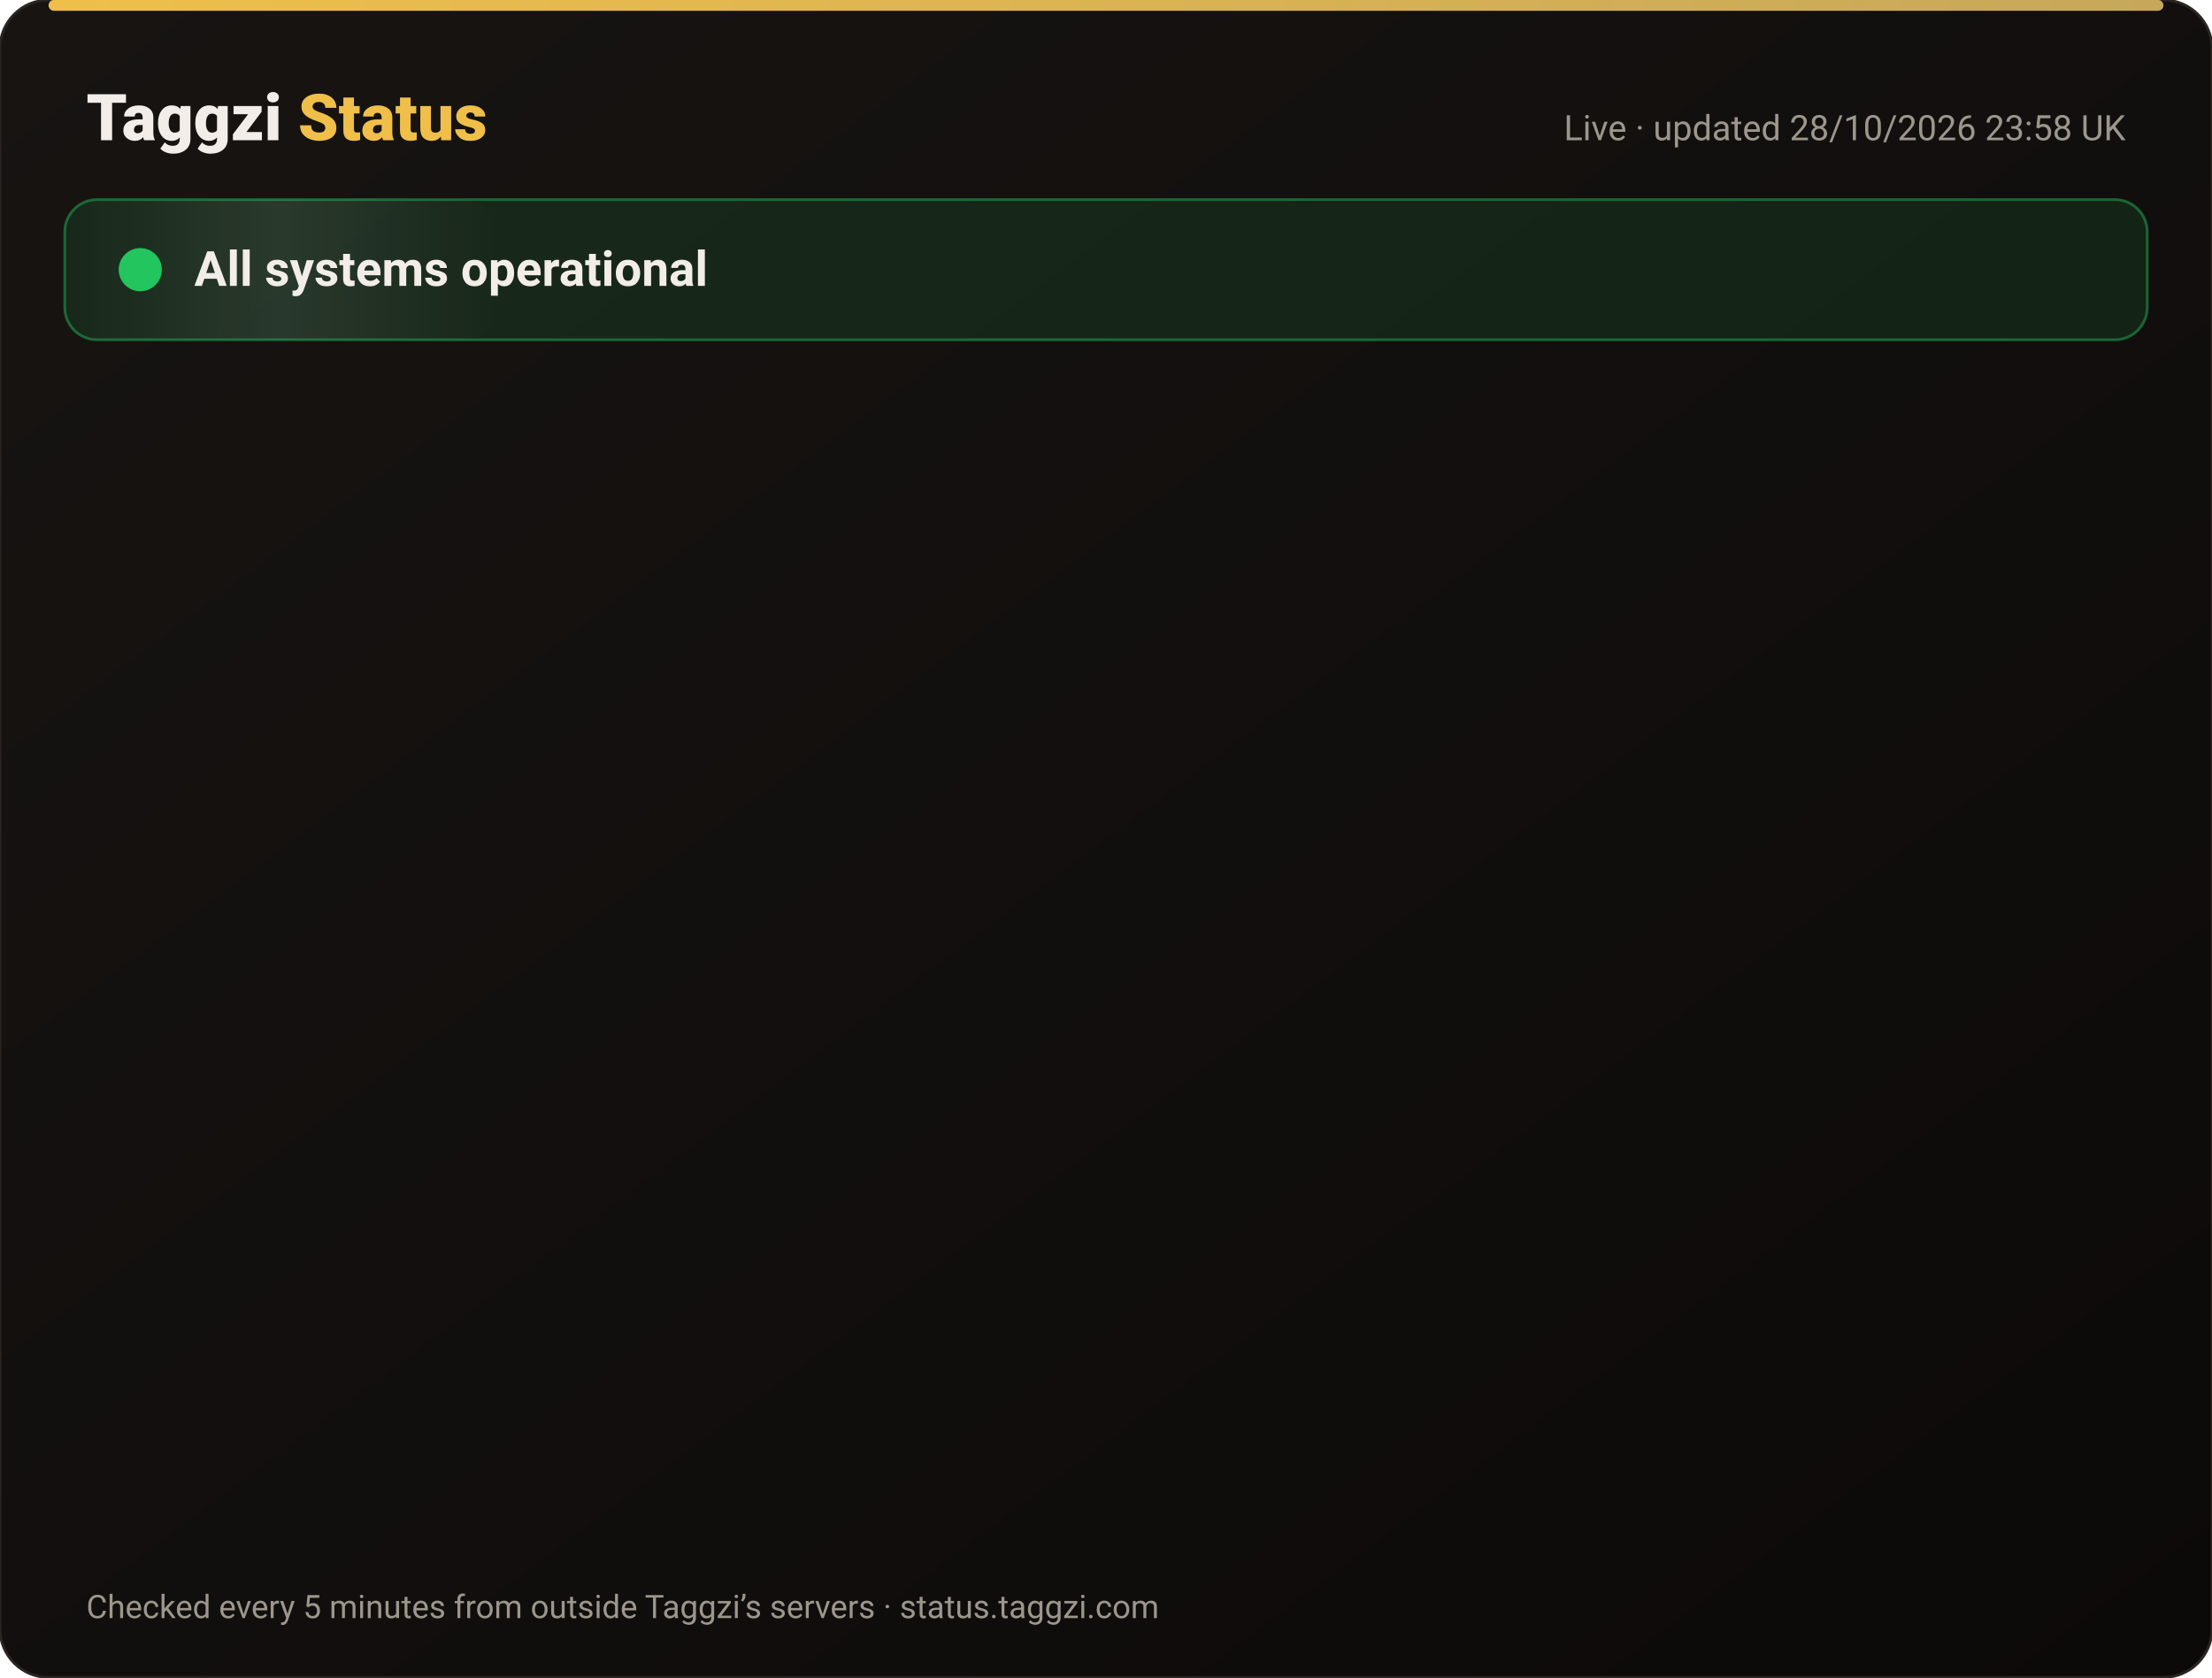
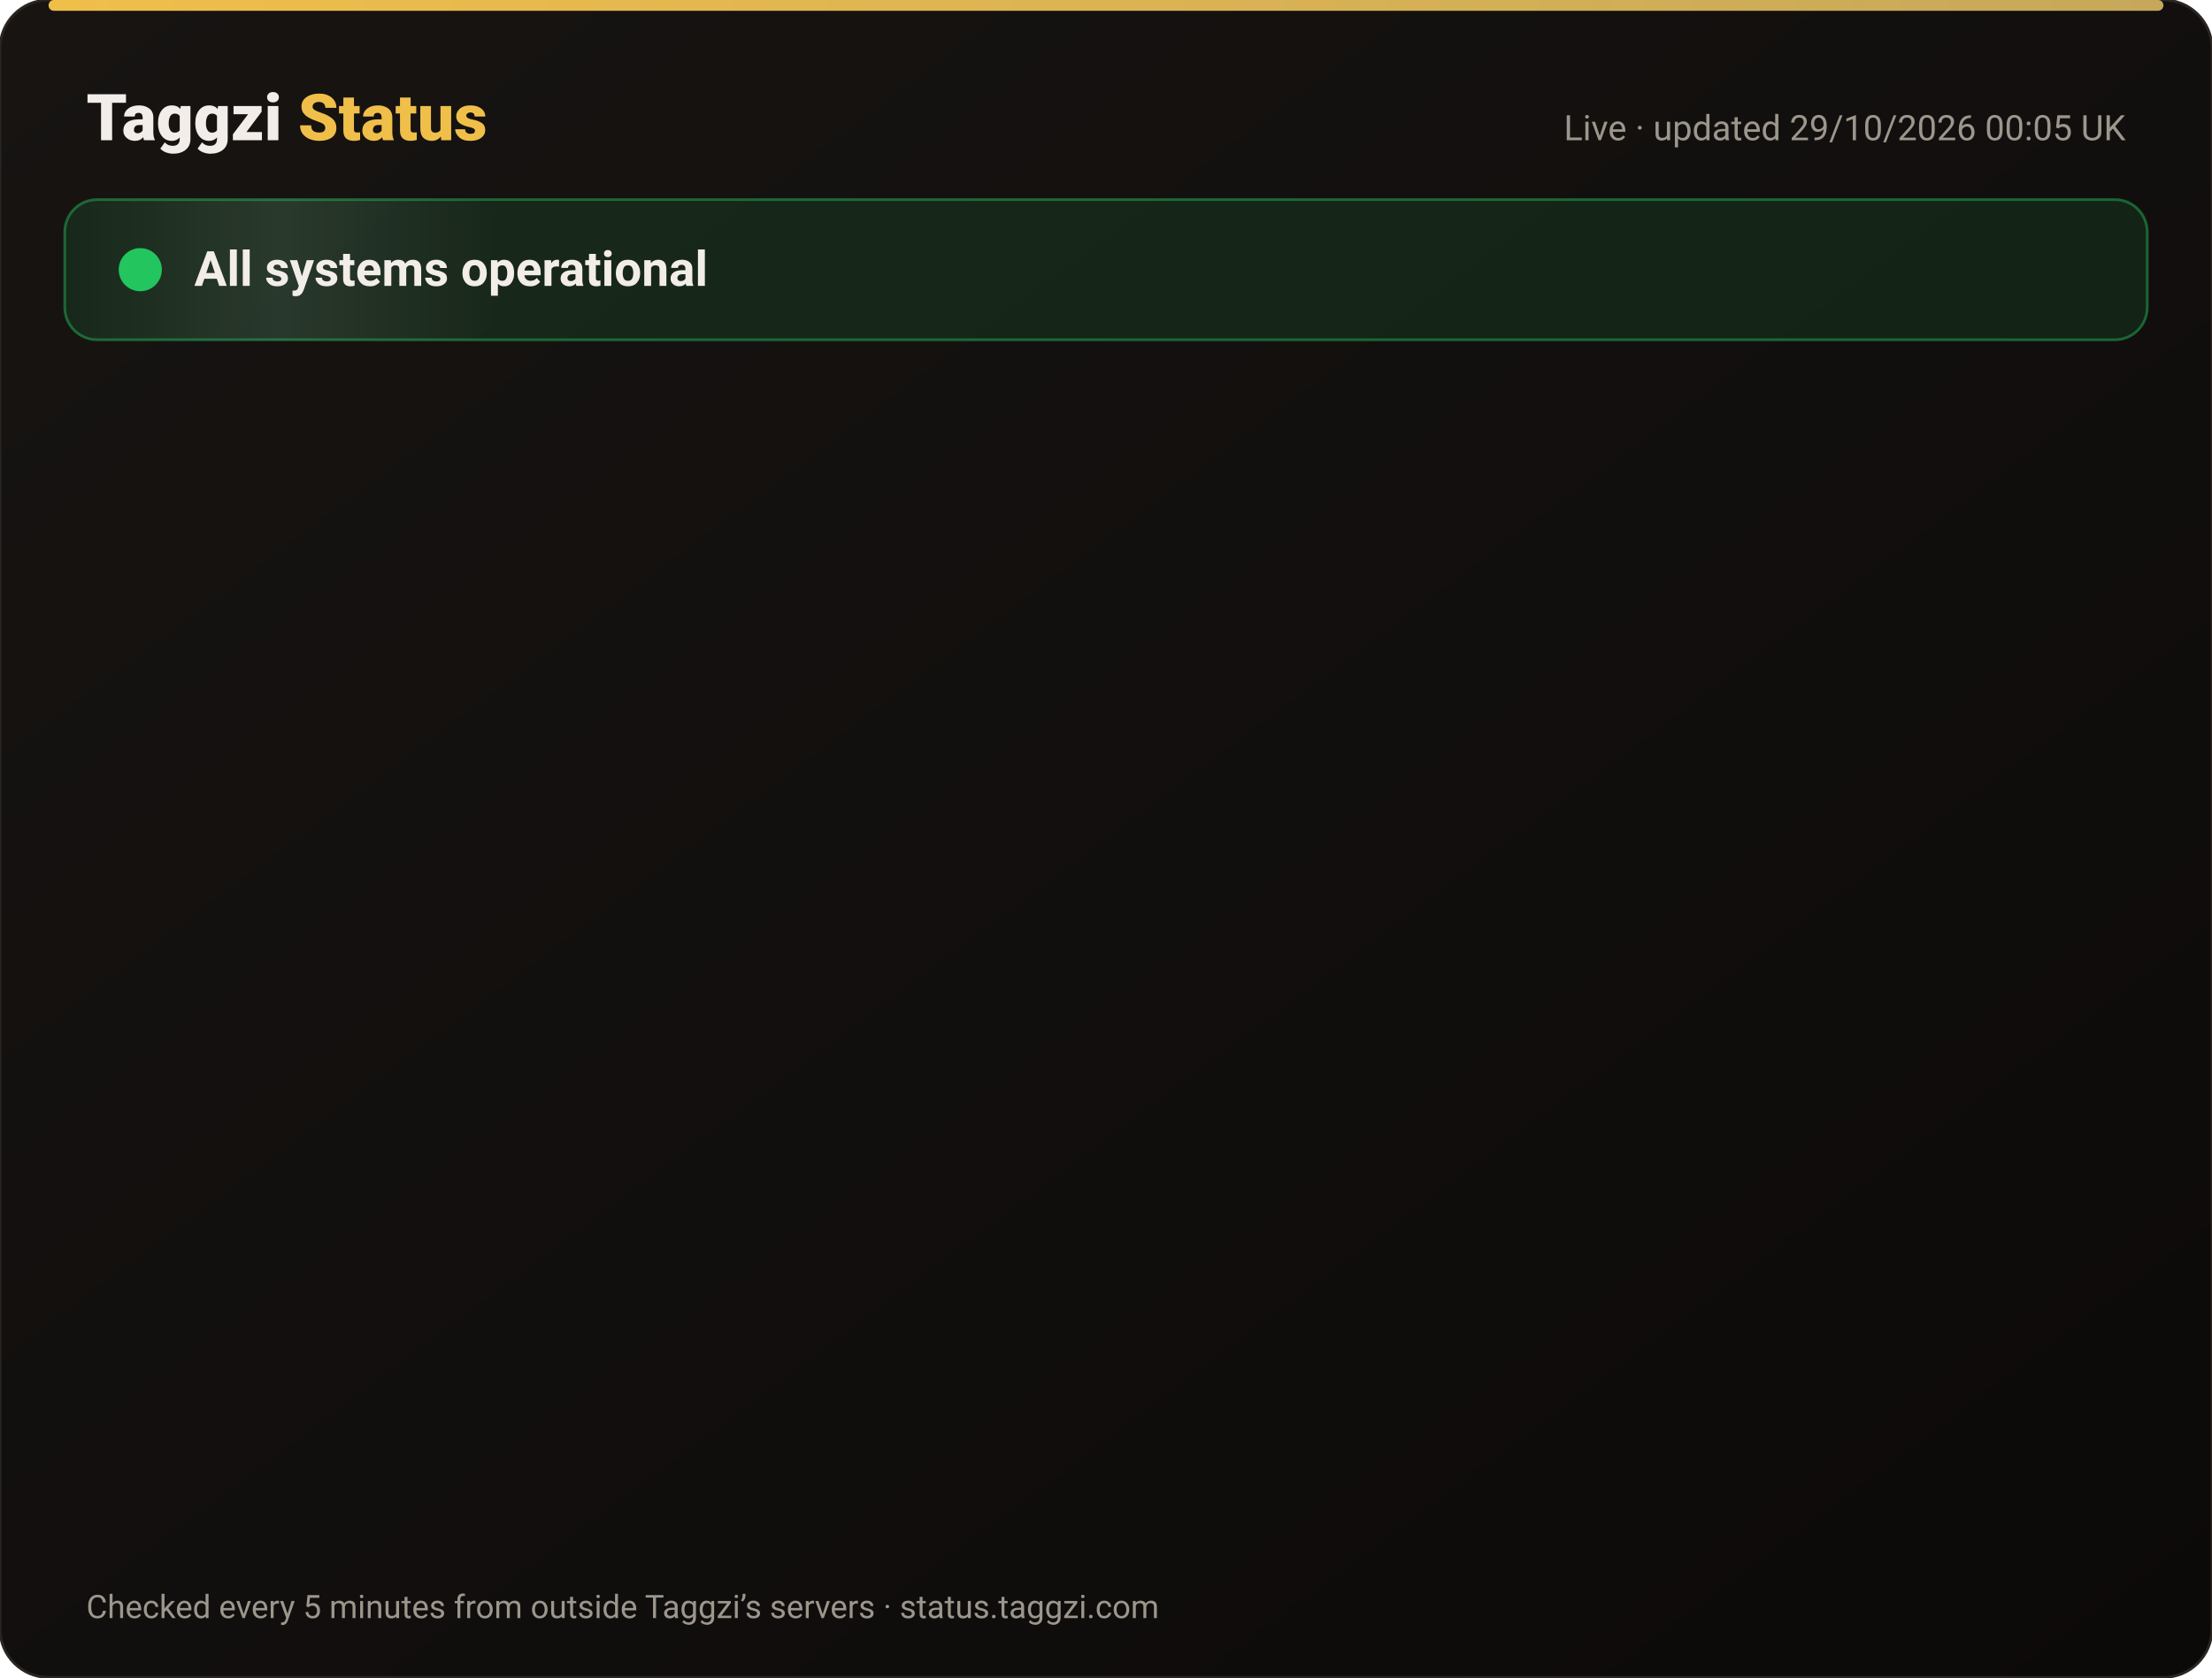
<svg xmlns="http://www.w3.org/2000/svg" width="820" height="622" viewBox="0 0 820 622" font-family="-apple-system,Segoe UI,Roboto,Helvetica,Arial,sans-serif">
  <defs>
    <linearGradient id="bg" x1="0" y1="0" x2="1" y2="1">
      <stop offset="0" stop-color="#171412" />
      <stop offset="1" stop-color="#0C0A09" />
    </linearGradient>
    <linearGradient id="gold" x1="0" x2="1">
      <stop offset="0" stop-color="#F0BF4A" />
      <stop offset="1" stop-color="#c6a85b" />
    </linearGradient>
    <linearGradient id="shine" x1="0" x2="1">
      <stop offset="0" stop-color="#fff" stop-opacity="0" />
      <stop offset=".5" stop-color="#fff" stop-opacity=".08" />
      <stop offset="1" stop-color="#fff" stop-opacity="0" />
    </linearGradient>
  </defs>
  <rect width="820" height="622" rx="18" fill="url(#bg)" stroke="#2a2521" />
  <rect x="18" y="0" width="784" height="4" rx="2" fill="url(#gold)" />
  <text x="32" y="52" font-size="24" font-weight="800" fill="#F2EDE8">Taggzi <tspan fill="#F0BF4A">Status</tspan>
  </text>
-   <text x="788" y="52" font-size="13" fill="#9C968C" text-anchor="end">Live · updated 28/10/2026 23:58 UK</text>
+   <text x="788" y="52" font-size="13" fill="#9C968C" text-anchor="end">Live · updated 29/10/2026 00:05 UK</text>
  <rect x="24" y="74" width="772" height="52" rx="12" fill="#22c55e" fill-opacity=".12" stroke="#22c55e" stroke-opacity=".45" />
  <rect x="24" y="74" width="160" height="52" rx="12" fill="url(#shine)">
    <animate attributeName="x" from="-160" to="820" dur="4s" repeatCount="indefinite" />
  </rect>
  <circle cx="52" cy="100" r="7" fill="#22c55e" />
  <circle cx="52" cy="100" r="7" fill="none" stroke="#22c55e" stroke-width="2">
    <animate attributeName="r" values="7;15;7" dur="2s" repeatCount="indefinite" />
    <animate attributeName="opacity" values=".9;0;.9" dur="2s" repeatCount="indefinite" />
  </circle>
  <text x="72" y="106" font-size="18" font-weight="700" fill="#F2EDE8">All systems operational</text>
  <g opacity="0">
    <animate attributeName="opacity" from="0" to="1" begin="0.00s" dur=".6s" fill="freeze" />
    <line x1="32" y1="188" x2="788" y2="188" stroke="#2a2521" />
    <circle cx="44" cy="166" r="6" fill="#22c55e">
      <animate attributeName="opacity" values="1;.45;1" dur="2.4s" begin="0.00s" repeatCount="indefinite" />
    </circle>
    <text x="62" y="171" font-size="15" font-weight="650" fill="#F2EDE8">Website</text>
    <text x="630" y="171" font-size="13" fill="#9C968C" text-anchor="end">99.98% uptime</text>
    <rect x="648" y="154" width="140" height="24" rx="12" fill="#22c55e" fill-opacity=".14" stroke="#22c55e" stroke-opacity=".5" />
    <text x="718" y="171" font-size="12" font-weight="700" fill="#22c55e" text-anchor="middle">Operational</text>
  </g>
  <g opacity="0">
    <animate attributeName="opacity" from="0" to="1" begin="0.15s" dur=".6s" fill="freeze" />
    <line x1="32" y1="234" x2="788" y2="234" stroke="#2a2521" />
    <circle cx="44" cy="212" r="6" fill="#22c55e">
      <animate attributeName="opacity" values="1;.45;1" dur="2.4s" begin="0.15s" repeatCount="indefinite" />
    </circle>
    <text x="62" y="217" font-size="15" font-weight="650" fill="#F2EDE8">Tag scans</text>
    <text x="630" y="217" font-size="13" fill="#9C968C" text-anchor="end">99.98% uptime</text>
    <rect x="648" y="200" width="140" height="24" rx="12" fill="#22c55e" fill-opacity=".14" stroke="#22c55e" stroke-opacity=".5" />
    <text x="718" y="217" font-size="12" font-weight="700" fill="#22c55e" text-anchor="middle">Operational</text>
  </g>
  <g opacity="0">
    <animate attributeName="opacity" from="0" to="1" begin="0.30s" dur=".6s" fill="freeze" />
    <line x1="32" y1="280" x2="788" y2="280" stroke="#2a2521" />
    <circle cx="44" cy="258" r="6" fill="#22c55e">
      <animate attributeName="opacity" values="1;.45;1" dur="2.4s" begin="0.30s" repeatCount="indefinite" />
    </circle>
    <text x="62" y="263" font-size="15" font-weight="650" fill="#F2EDE8">Manual tag lookup</text>
    <text x="630" y="263" font-size="13" fill="#9C968C" text-anchor="end">99.98% uptime</text>
    <rect x="648" y="246" width="140" height="24" rx="12" fill="#22c55e" fill-opacity=".14" stroke="#22c55e" stroke-opacity=".5" />
    <text x="718" y="263" font-size="12" font-weight="700" fill="#22c55e" text-anchor="middle">Operational</text>
  </g>
  <g opacity="0">
    <animate attributeName="opacity" from="0" to="1" begin="0.45s" dur=".6s" fill="freeze" />
    <line x1="32" y1="326" x2="788" y2="326" stroke="#2a2521" />
    <circle cx="44" cy="304" r="6" fill="#22c55e">
      <animate attributeName="opacity" values="1;.45;1" dur="2.4s" begin="0.45s" repeatCount="indefinite" />
    </circle>
    <text x="62" y="309" font-size="15" font-weight="650" fill="#F2EDE8">App &amp; login</text>
    <text x="630" y="309" font-size="13" fill="#9C968C" text-anchor="end">99.98% uptime</text>
    <rect x="648" y="292" width="140" height="24" rx="12" fill="#22c55e" fill-opacity=".14" stroke="#22c55e" stroke-opacity=".5" />
    <text x="718" y="309" font-size="12" font-weight="700" fill="#22c55e" text-anchor="middle">Operational</text>
  </g>
  <g opacity="0">
    <animate attributeName="opacity" from="0" to="1" begin="0.60s" dur=".6s" fill="freeze" />
    <line x1="32" y1="372" x2="788" y2="372" stroke="#2a2521" />
    <circle cx="44" cy="350" r="6" fill="#22c55e">
      <animate attributeName="opacity" values="1;.45;1" dur="2.4s" begin="0.60s" repeatCount="indefinite" />
    </circle>
    <text x="62" y="355" font-size="15" font-weight="650" fill="#F2EDE8">Community alerts</text>
    <text x="630" y="355" font-size="13" fill="#9C968C" text-anchor="end">99.98% uptime</text>
    <rect x="648" y="338" width="140" height="24" rx="12" fill="#22c55e" fill-opacity=".14" stroke="#22c55e" stroke-opacity=".5" />
    <text x="718" y="355" font-size="12" font-weight="700" fill="#22c55e" text-anchor="middle">Operational</text>
  </g>
  <g opacity="0">
    <animate attributeName="opacity" from="0" to="1" begin="0.75s" dur=".6s" fill="freeze" />
    <line x1="32" y1="418" x2="788" y2="418" stroke="#2a2521" />
    <circle cx="44" cy="396" r="6" fill="#22c55e">
      <animate attributeName="opacity" values="1;.45;1" dur="2.4s" begin="0.75s" repeatCount="indefinite" />
    </circle>
    <text x="62" y="401" font-size="15" font-weight="650" fill="#F2EDE8">Private calling</text>
    <text x="630" y="401" font-size="13" fill="#9C968C" text-anchor="end">99.98% uptime</text>
    <rect x="648" y="384" width="140" height="24" rx="12" fill="#22c55e" fill-opacity=".14" stroke="#22c55e" stroke-opacity=".5" />
    <text x="718" y="401" font-size="12" font-weight="700" fill="#22c55e" text-anchor="middle">Operational</text>
  </g>
  <g opacity="0">
    <animate attributeName="opacity" from="0" to="1" begin="0.90s" dur=".6s" fill="freeze" />
    <line x1="32" y1="464" x2="788" y2="464" stroke="#2a2521" />
    <circle cx="44" cy="442" r="6" fill="#22c55e">
      <animate attributeName="opacity" values="1;.45;1" dur="2.4s" begin="0.90s" repeatCount="indefinite" />
    </circle>
    <text x="62" y="447" font-size="15" font-weight="650" fill="#F2EDE8">Payments</text>
    <text x="630" y="447" font-size="13" fill="#9C968C" text-anchor="end">99.96% uptime</text>
    <rect x="648" y="430" width="140" height="24" rx="12" fill="#22c55e" fill-opacity=".14" stroke="#22c55e" stroke-opacity=".5" />
    <text x="718" y="447" font-size="12" font-weight="700" fill="#22c55e" text-anchor="middle">Operational</text>
  </g>
  <g opacity="0">
    <animate attributeName="opacity" from="0" to="1" begin="1.05s" dur=".6s" fill="freeze" />
    <line x1="32" y1="510" x2="788" y2="510" stroke="#2a2521" />
    <circle cx="44" cy="488" r="6" fill="#22c55e">
      <animate attributeName="opacity" values="1;.45;1" dur="2.4s" begin="1.05s" repeatCount="indefinite" />
    </circle>
    <text x="62" y="493" font-size="15" font-weight="650" fill="#F2EDE8">Email &amp; support</text>
    <text x="630" y="493" font-size="13" fill="#9C968C" text-anchor="end">99.98% uptime</text>
    <rect x="648" y="476" width="140" height="24" rx="12" fill="#22c55e" fill-opacity=".14" stroke="#22c55e" stroke-opacity=".5" />
    <text x="718" y="493" font-size="12" font-weight="700" fill="#22c55e" text-anchor="middle">Operational</text>
  </g>
  <g opacity="0">
    <animate attributeName="opacity" from="0" to="1" begin="1.20s" dur=".6s" fill="freeze" />
    <line x1="32" y1="556" x2="788" y2="556" stroke="#2a2521" />
    <circle cx="44" cy="534" r="6" fill="#22c55e">
      <animate attributeName="opacity" values="1;.45;1" dur="2.4s" begin="1.20s" repeatCount="indefinite" />
    </circle>
    <text x="62" y="539" font-size="15" font-weight="650" fill="#F2EDE8">Secure connection (SSL)</text>
    <text x="630" y="539" font-size="13" fill="#9C968C" text-anchor="end">100.00% uptime</text>
    <rect x="648" y="522" width="140" height="24" rx="12" fill="#22c55e" fill-opacity=".14" stroke="#22c55e" stroke-opacity=".5" />
    <text x="718" y="539" font-size="12" font-weight="700" fill="#22c55e" text-anchor="middle">Operational</text>
  </g>
  <text x="32" y="600" font-size="12" fill="#9C968C">Checked every 5 minutes from outside Taggzi’s servers · status.taggzi.com</text>
</svg>
